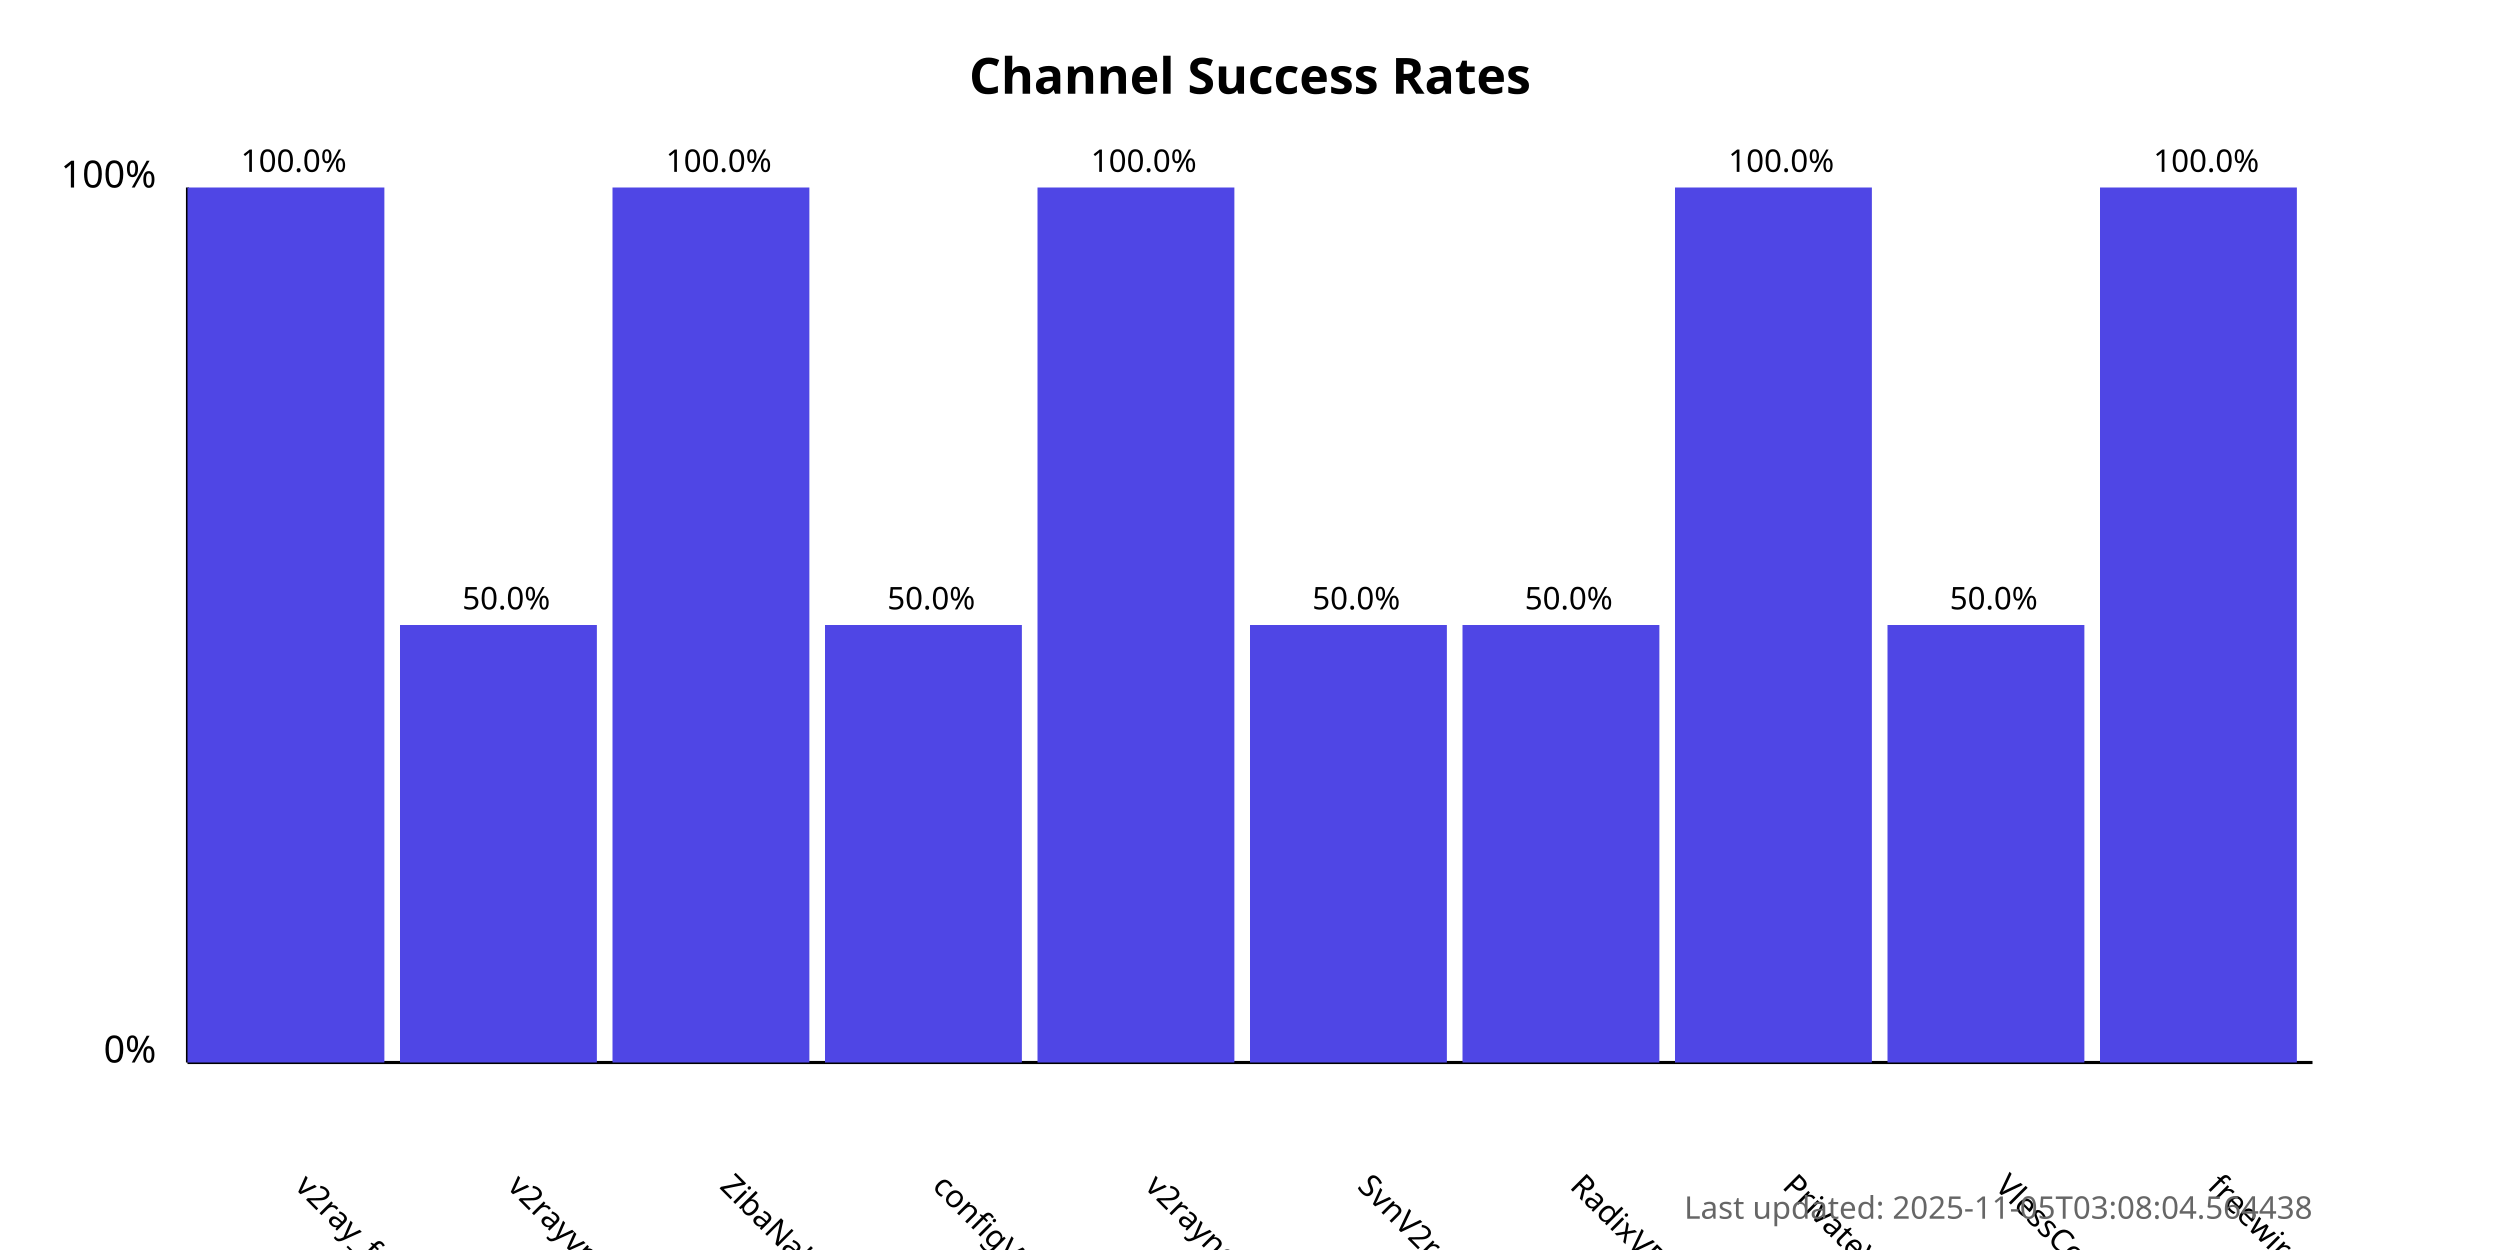
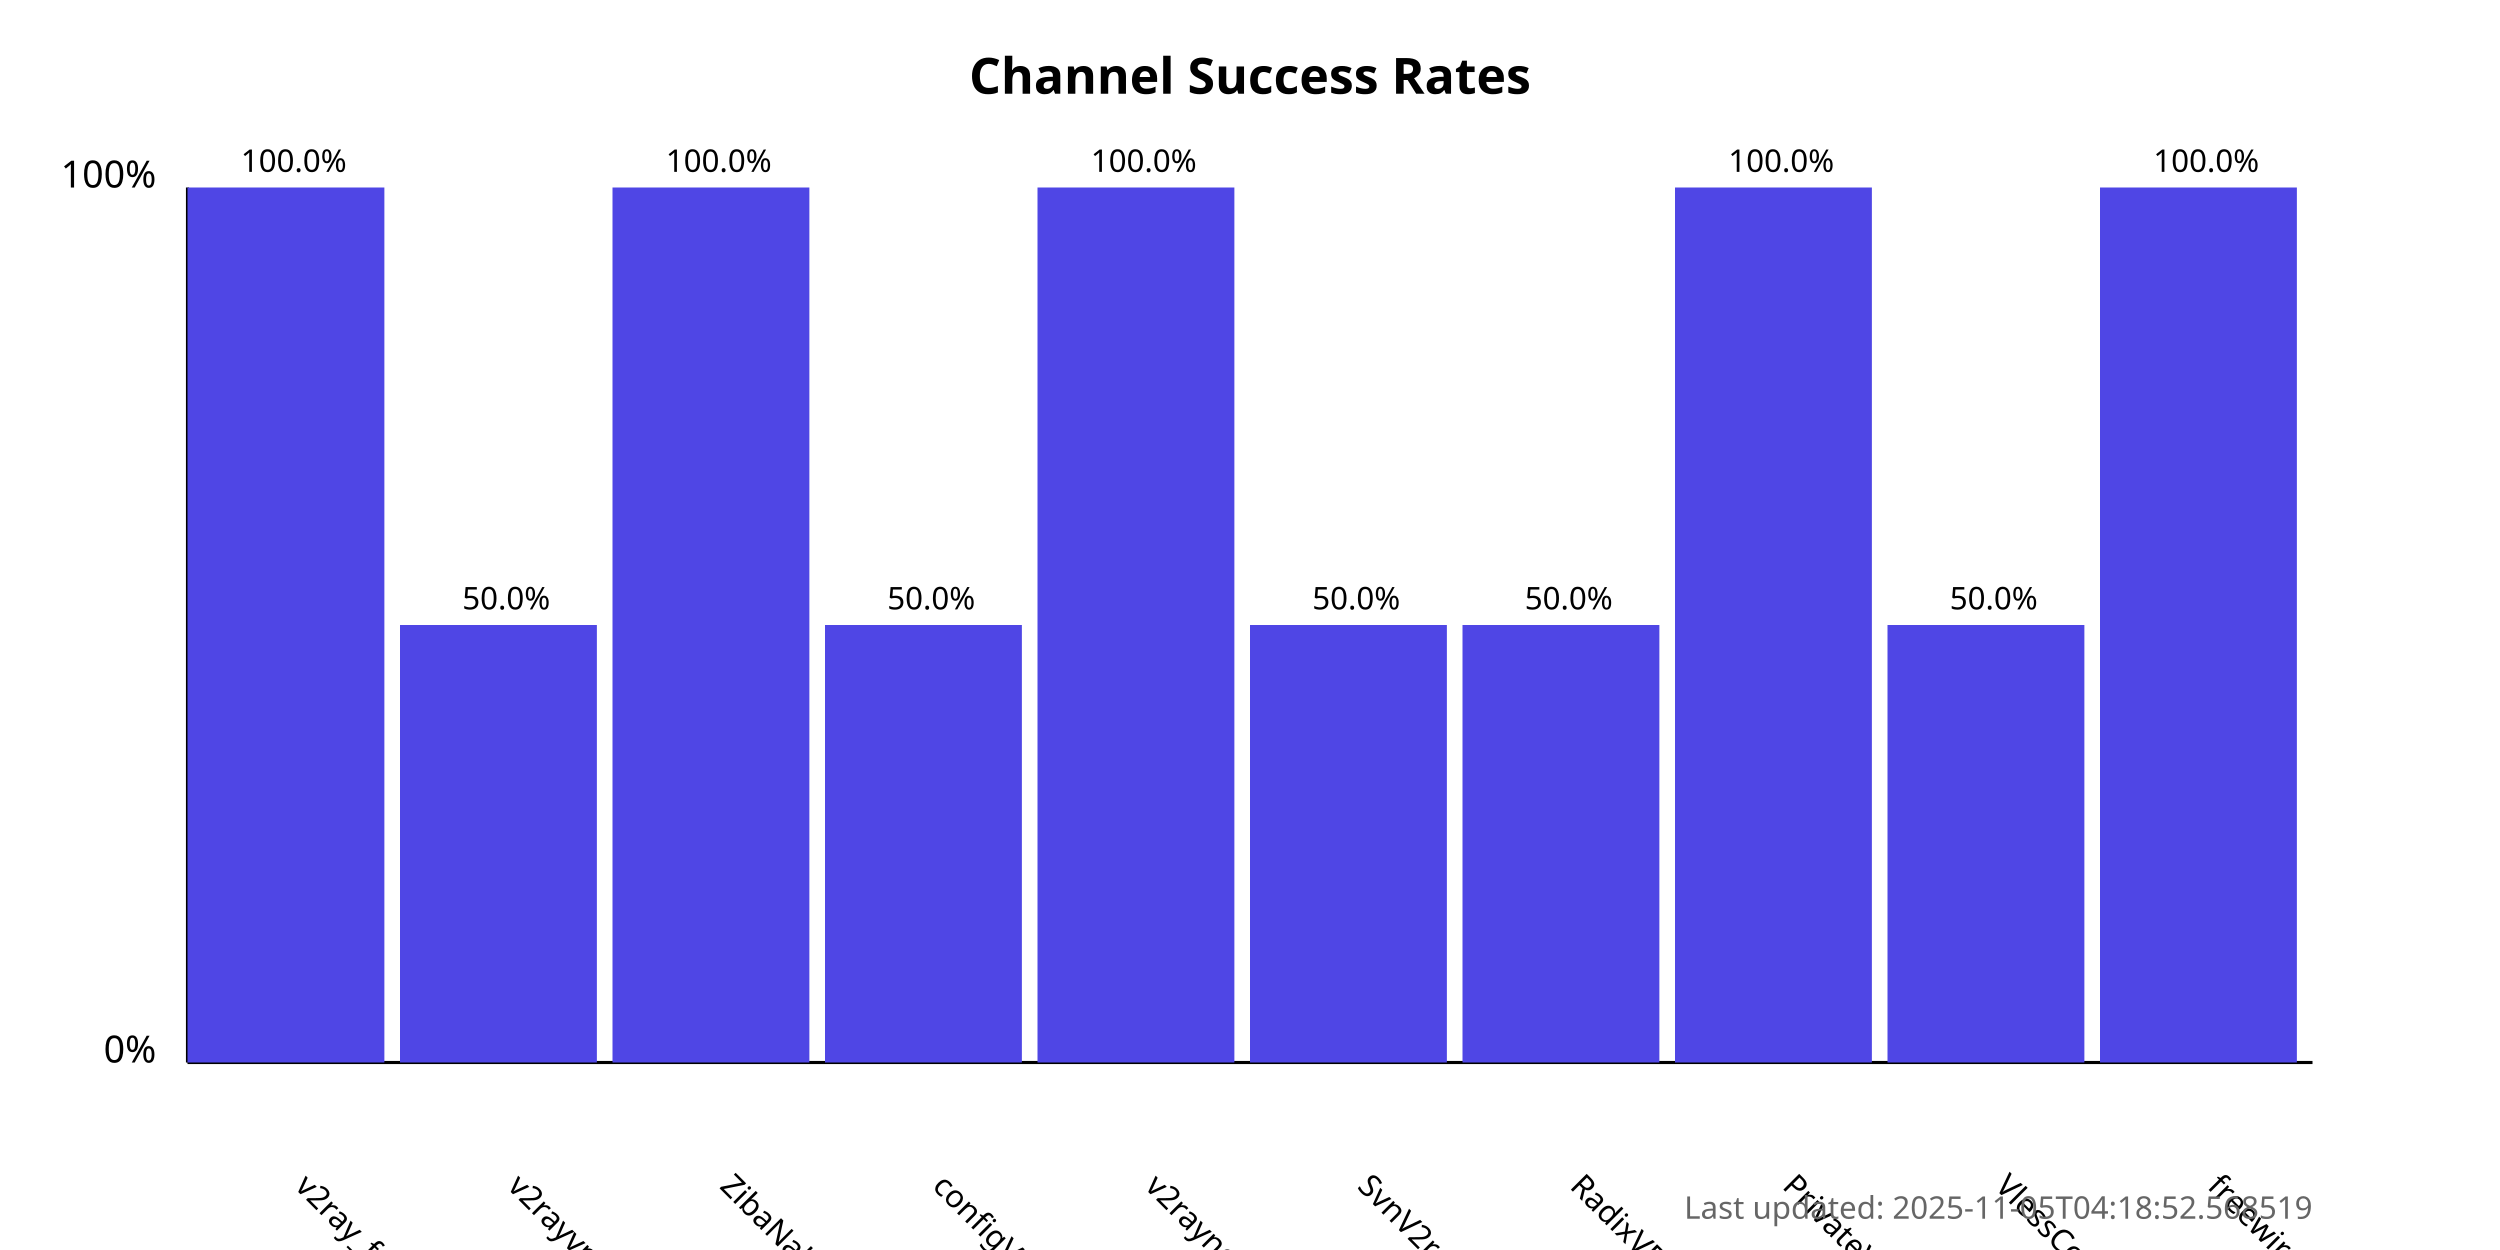
<svg xmlns="http://www.w3.org/2000/svg" width="800" height="400">
  <style>
            .chart-title { font: bold 16px sans-serif; }
            .axis-label { font: 12px sans-serif; }
            .tick-label { font: 10px sans-serif; }
            .bar { fill: #4f46e5; }
            .bar:hover { fill: #6366f1; }
            .timestamp { font: 10px sans-serif; fill: #666; }
        </style>
  <text x="400.0" y="30" text-anchor="middle" class="chart-title">
            Channel Success Rates
        </text>
  <line x1="60" y1="340" x2="60" y2="60" stroke="black" stroke-width="1" />
  <line x1="60" y1="340" x2="740" y2="340" stroke="black" stroke-width="1" />
  <text x="50" y="340" text-anchor="end" class="axis-label">0%</text>
  <text x="50" y="60" text-anchor="end" class="axis-label">100%</text>
  <g>
    <rect x="60" y="60.0" width="63.0" height="280.0" class="bar" />
    <text x="94.0" y="380" transform="rotate(45, 94.0, 380)" text-anchor="start" class="tick-label">
                v2ray_free_conf
            </text>
    <text x="94.0" y="55.0" text-anchor="middle" class="tick-label">
                100.0%
            </text>
  </g>
  <g>
    <rect x="128.0" y="200.0" width="63.0" height="140.0" class="bar" />
    <text x="162.0" y="380" transform="rotate(45, 162.0, 380)" text-anchor="start" class="tick-label">
                v2rayvpno
            </text>
    <text x="162.0" y="195.0" text-anchor="middle" class="tick-label">
                50.0%
            </text>
  </g>
  <g>
    <rect x="196.0" y="60.0" width="63.0" height="280.0" class="bar" />
    <text x="230.0" y="380" transform="rotate(45, 230.0, 380)" text-anchor="start" class="tick-label">
                ZibaNabz
            </text>
    <text x="230.0" y="55.0" text-anchor="middle" class="tick-label">
                100.0%
            </text>
  </g>
  <g>
    <rect x="264.0" y="200.0" width="63.0" height="140.0" class="bar" />
    <text x="298.0" y="380" transform="rotate(45, 298.0, 380)" text-anchor="start" class="tick-label">
                configV2rayForFree
            </text>
    <text x="298.0" y="195.0" text-anchor="middle" class="tick-label">
                50.0%
            </text>
  </g>
  <g>
    <rect x="332.0" y="60.0" width="63.0" height="280.0" class="bar" />
    <text x="366.0" y="380" transform="rotate(45, 366.0, 380)" text-anchor="start" class="tick-label">
                v2rayngvpn
            </text>
    <text x="366.0" y="55.0" text-anchor="middle" class="tick-label">
                100.0%
            </text>
  </g>
  <g>
    <rect x="400.0" y="200.0" width="63.0" height="140.0" class="bar" />
    <text x="434.0" y="380" transform="rotate(45, 434.0, 380)" text-anchor="start" class="tick-label">
                SvnV2ray
            </text>
    <text x="434.0" y="195.0" text-anchor="middle" class="tick-label">
                50.0%
            </text>
  </g>
  <g>
    <rect x="468.0" y="200.0" width="63.0" height="140.0" class="bar" />
    <text x="502.0" y="380" transform="rotate(45, 502.0, 380)" text-anchor="start" class="tick-label">
                RadixVPN
            </text>
    <text x="502.0" y="195.0" text-anchor="middle" class="tick-label">
                50.0%
            </text>
  </g>
  <g>
    <rect x="536.0" y="60.0" width="63.0" height="280.0" class="bar" />
    <text x="570.0" y="380" transform="rotate(45, 570.0, 380)" text-anchor="start" class="tick-label">
                PrivateVPNs
            </text>
    <text x="570.0" y="55.0" text-anchor="middle" class="tick-label">
                100.0%
            </text>
  </g>
  <g>
    <rect x="604.0" y="200.0" width="63.0" height="140.0" class="bar" />
    <text x="638.0" y="380" transform="rotate(45, 638.0, 380)" text-anchor="start" class="tick-label">
                VlessConfig
            </text>
    <text x="638.0" y="195.0" text-anchor="middle" class="tick-label">
                50.0%
            </text>
  </g>
  <g>
    <rect x="672.0" y="60.0" width="63.0" height="280.0" class="bar" />
    <text x="706.0" y="380" transform="rotate(45, 706.0, 380)" text-anchor="start" class="tick-label">
                freewireguard
            </text>
    <text x="706.0" y="55.0" text-anchor="middle" class="tick-label">
                100.0%
            </text>
  </g>
  <text x="740" y="390" text-anchor="end" class="timestamp">
-             Last updated: 2025-11-05T03:08:04.564438
+             Last updated: 2025-11-05T04:18:52.568519
        </text>
</svg>
